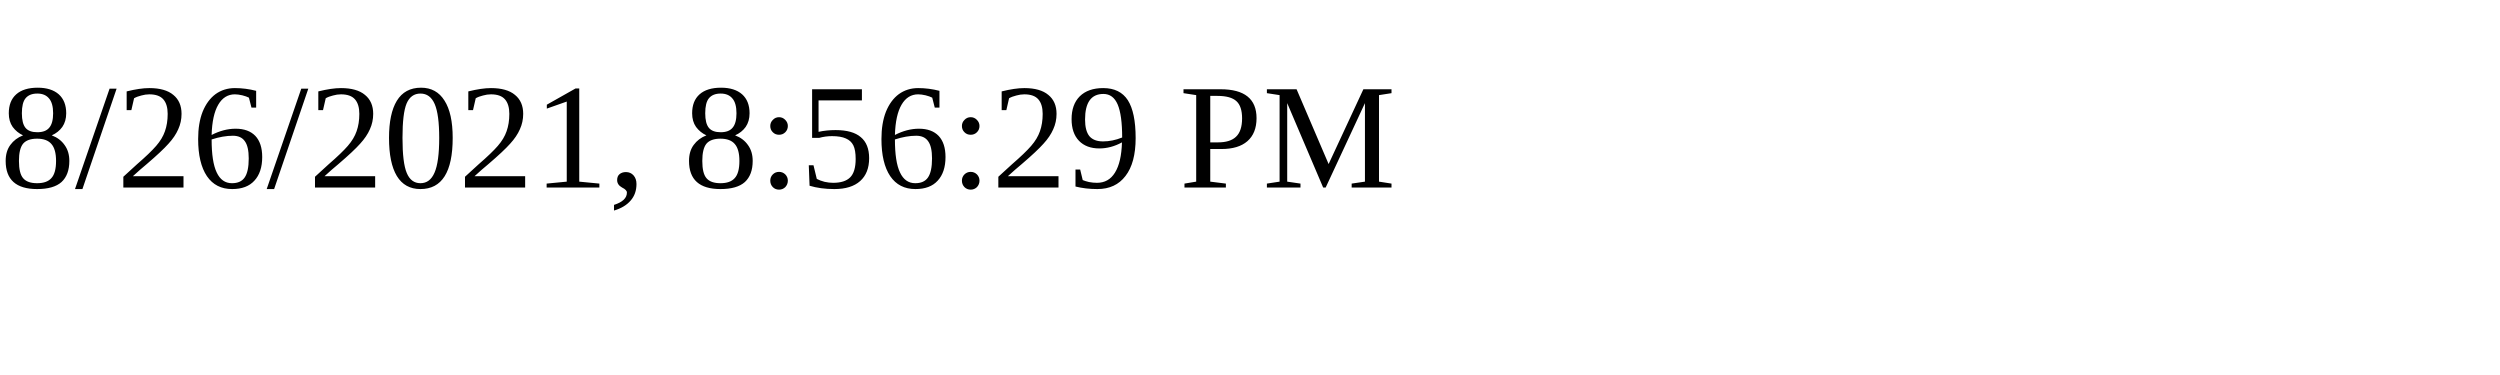
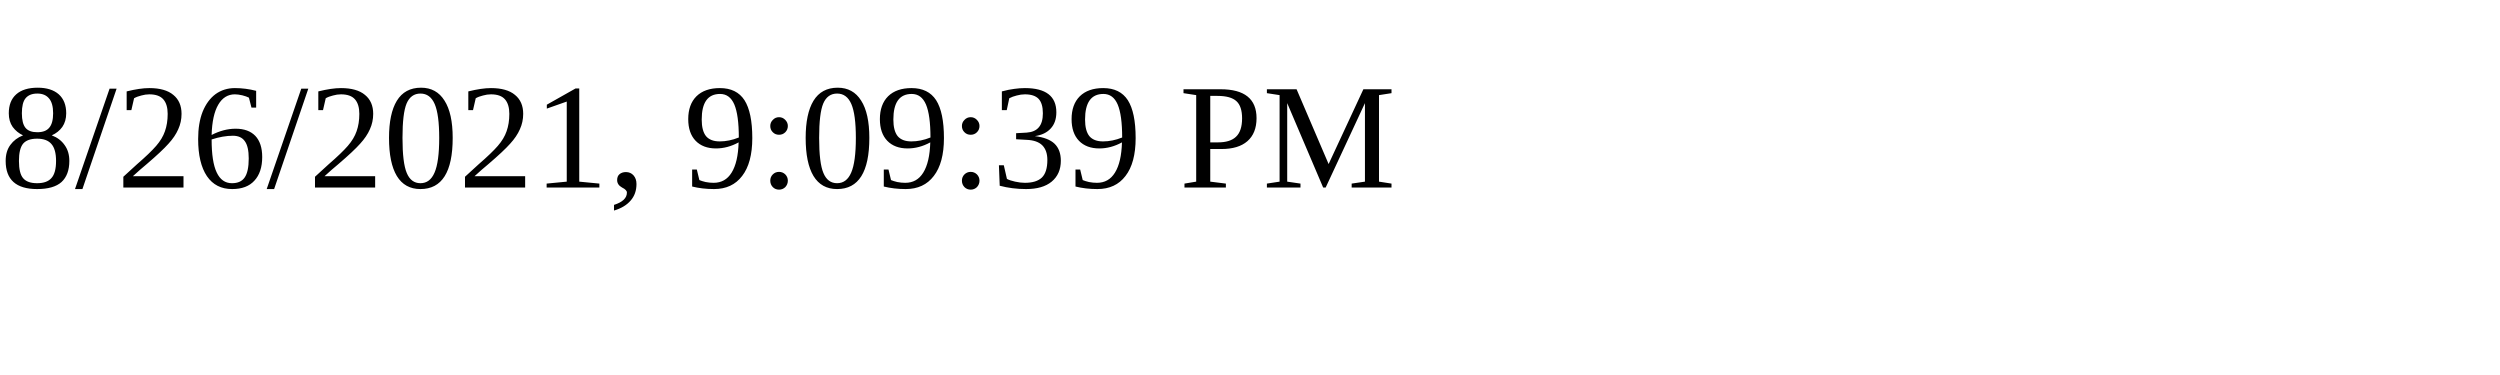
<svg xmlns="http://www.w3.org/2000/svg" height="30" width="200">
-   <text x="0" y="15">8/26/2021, 8:56:29 PM</text>
+   <text x="0" y="15">8/26/2021, 9:09:39 PM</text>
</svg>
